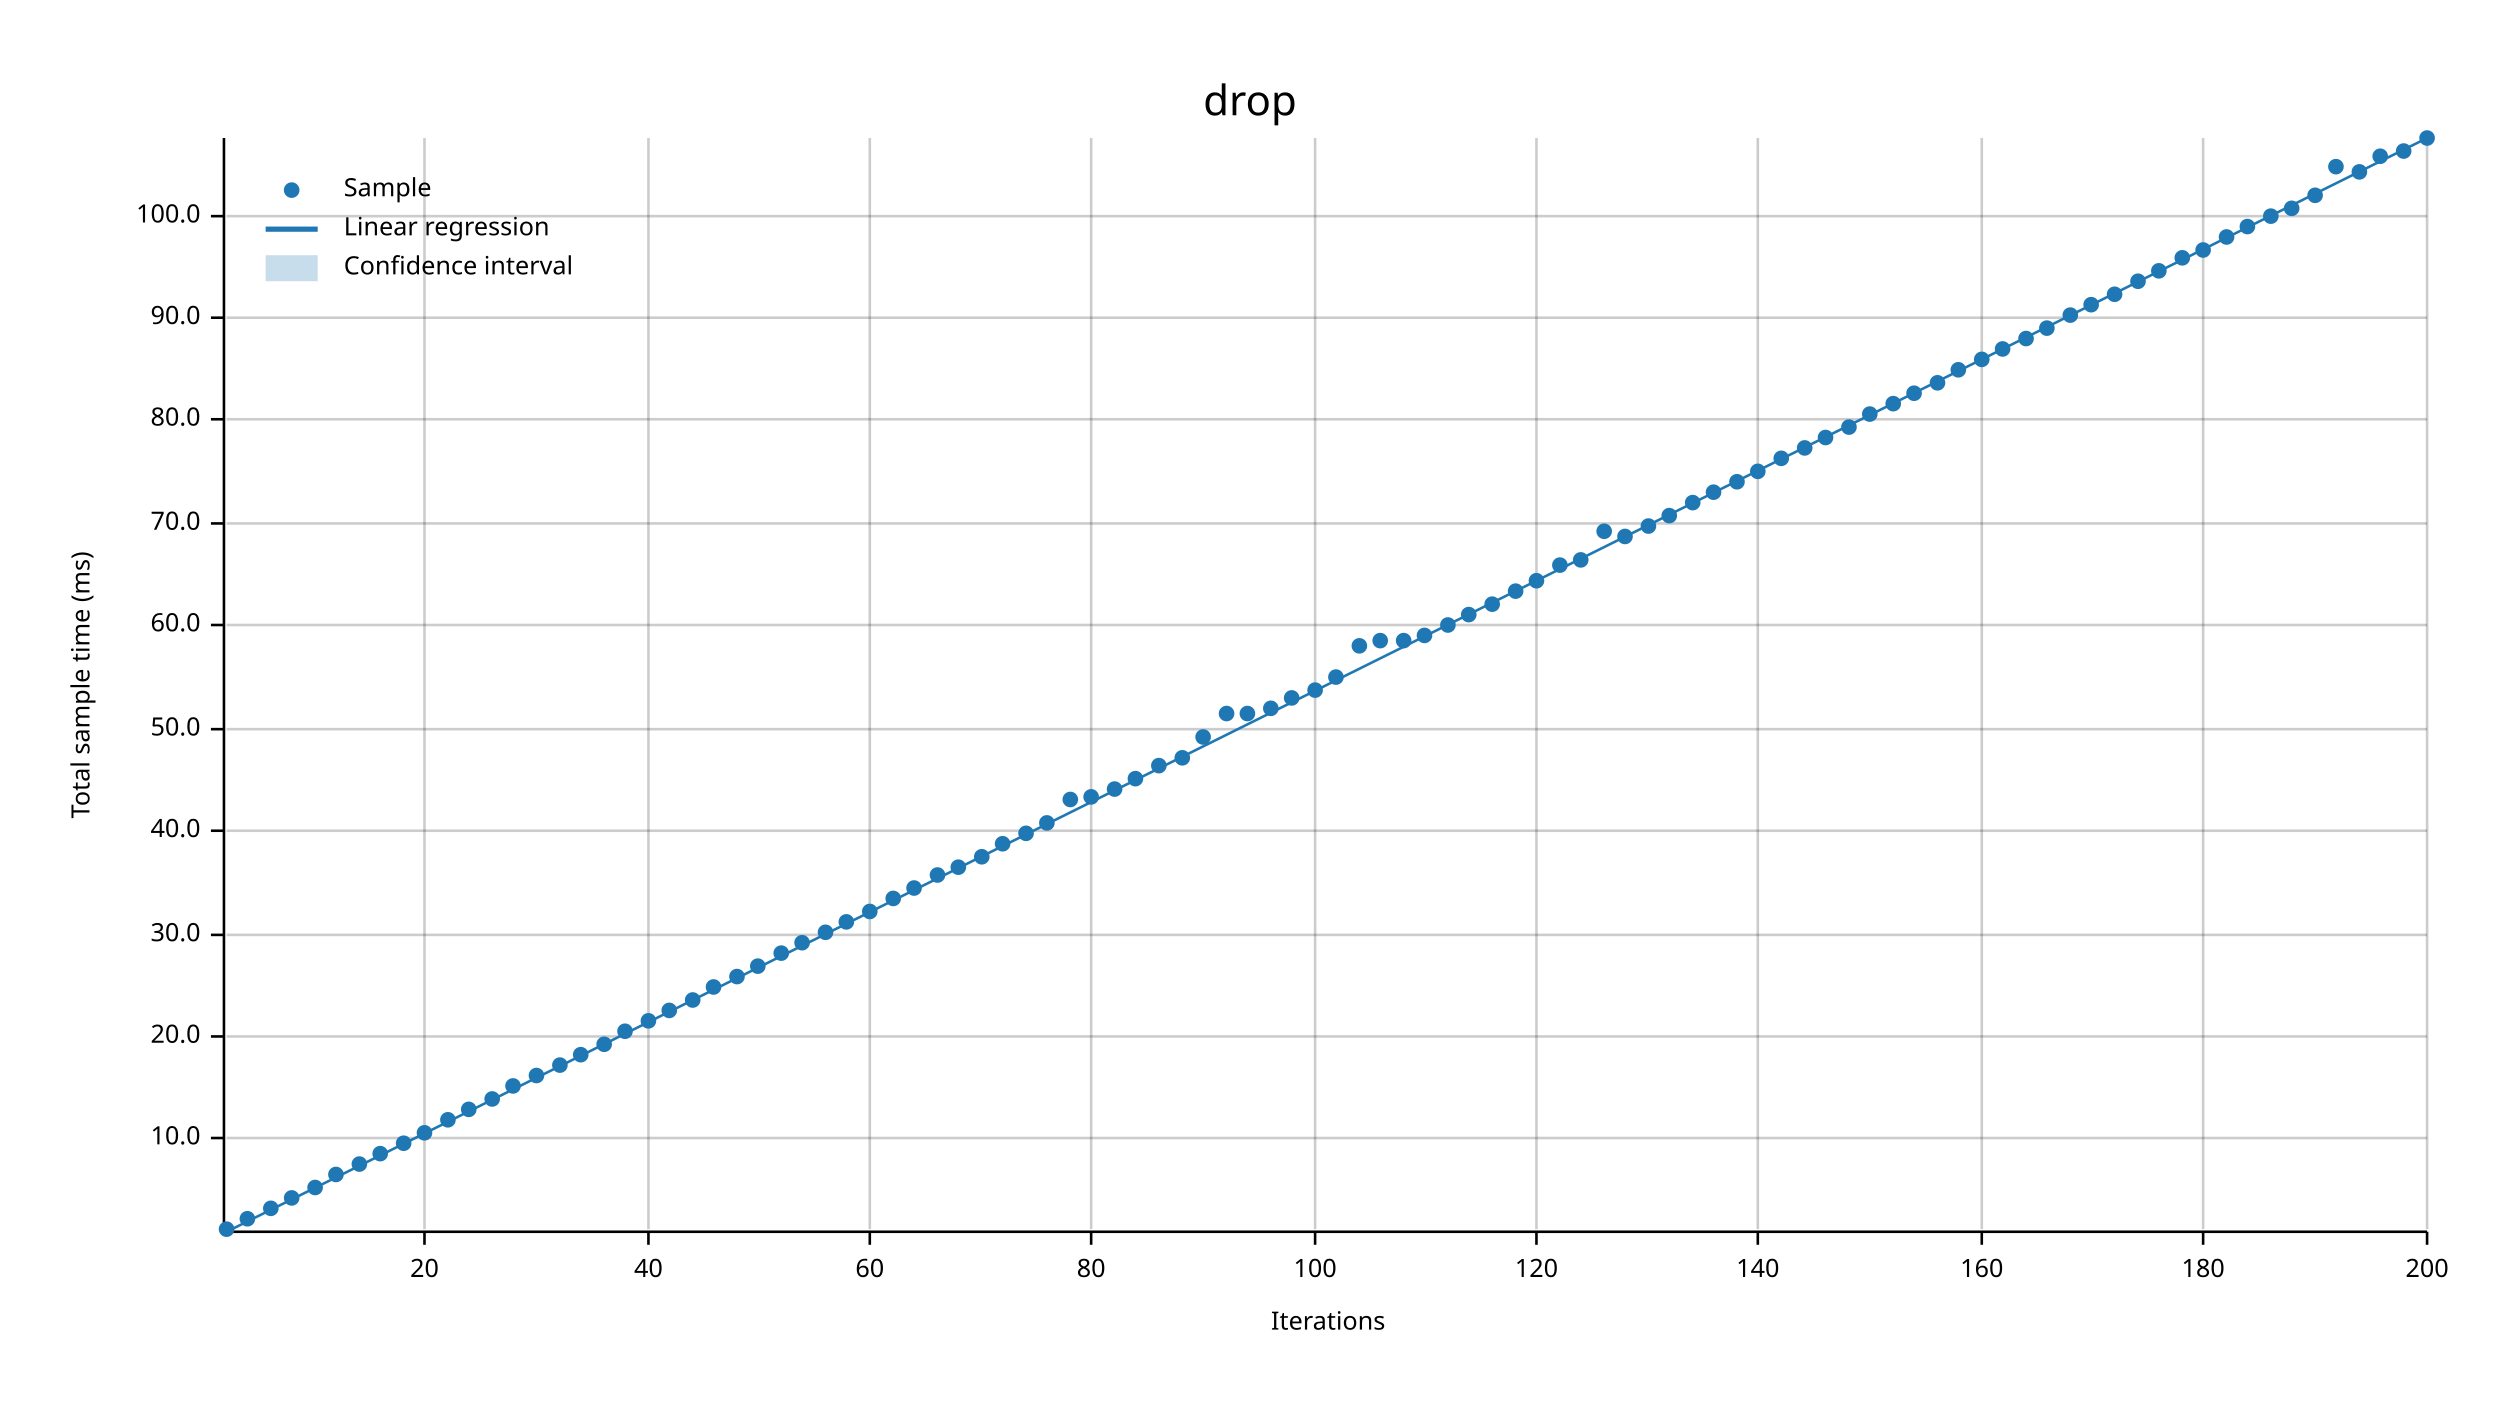
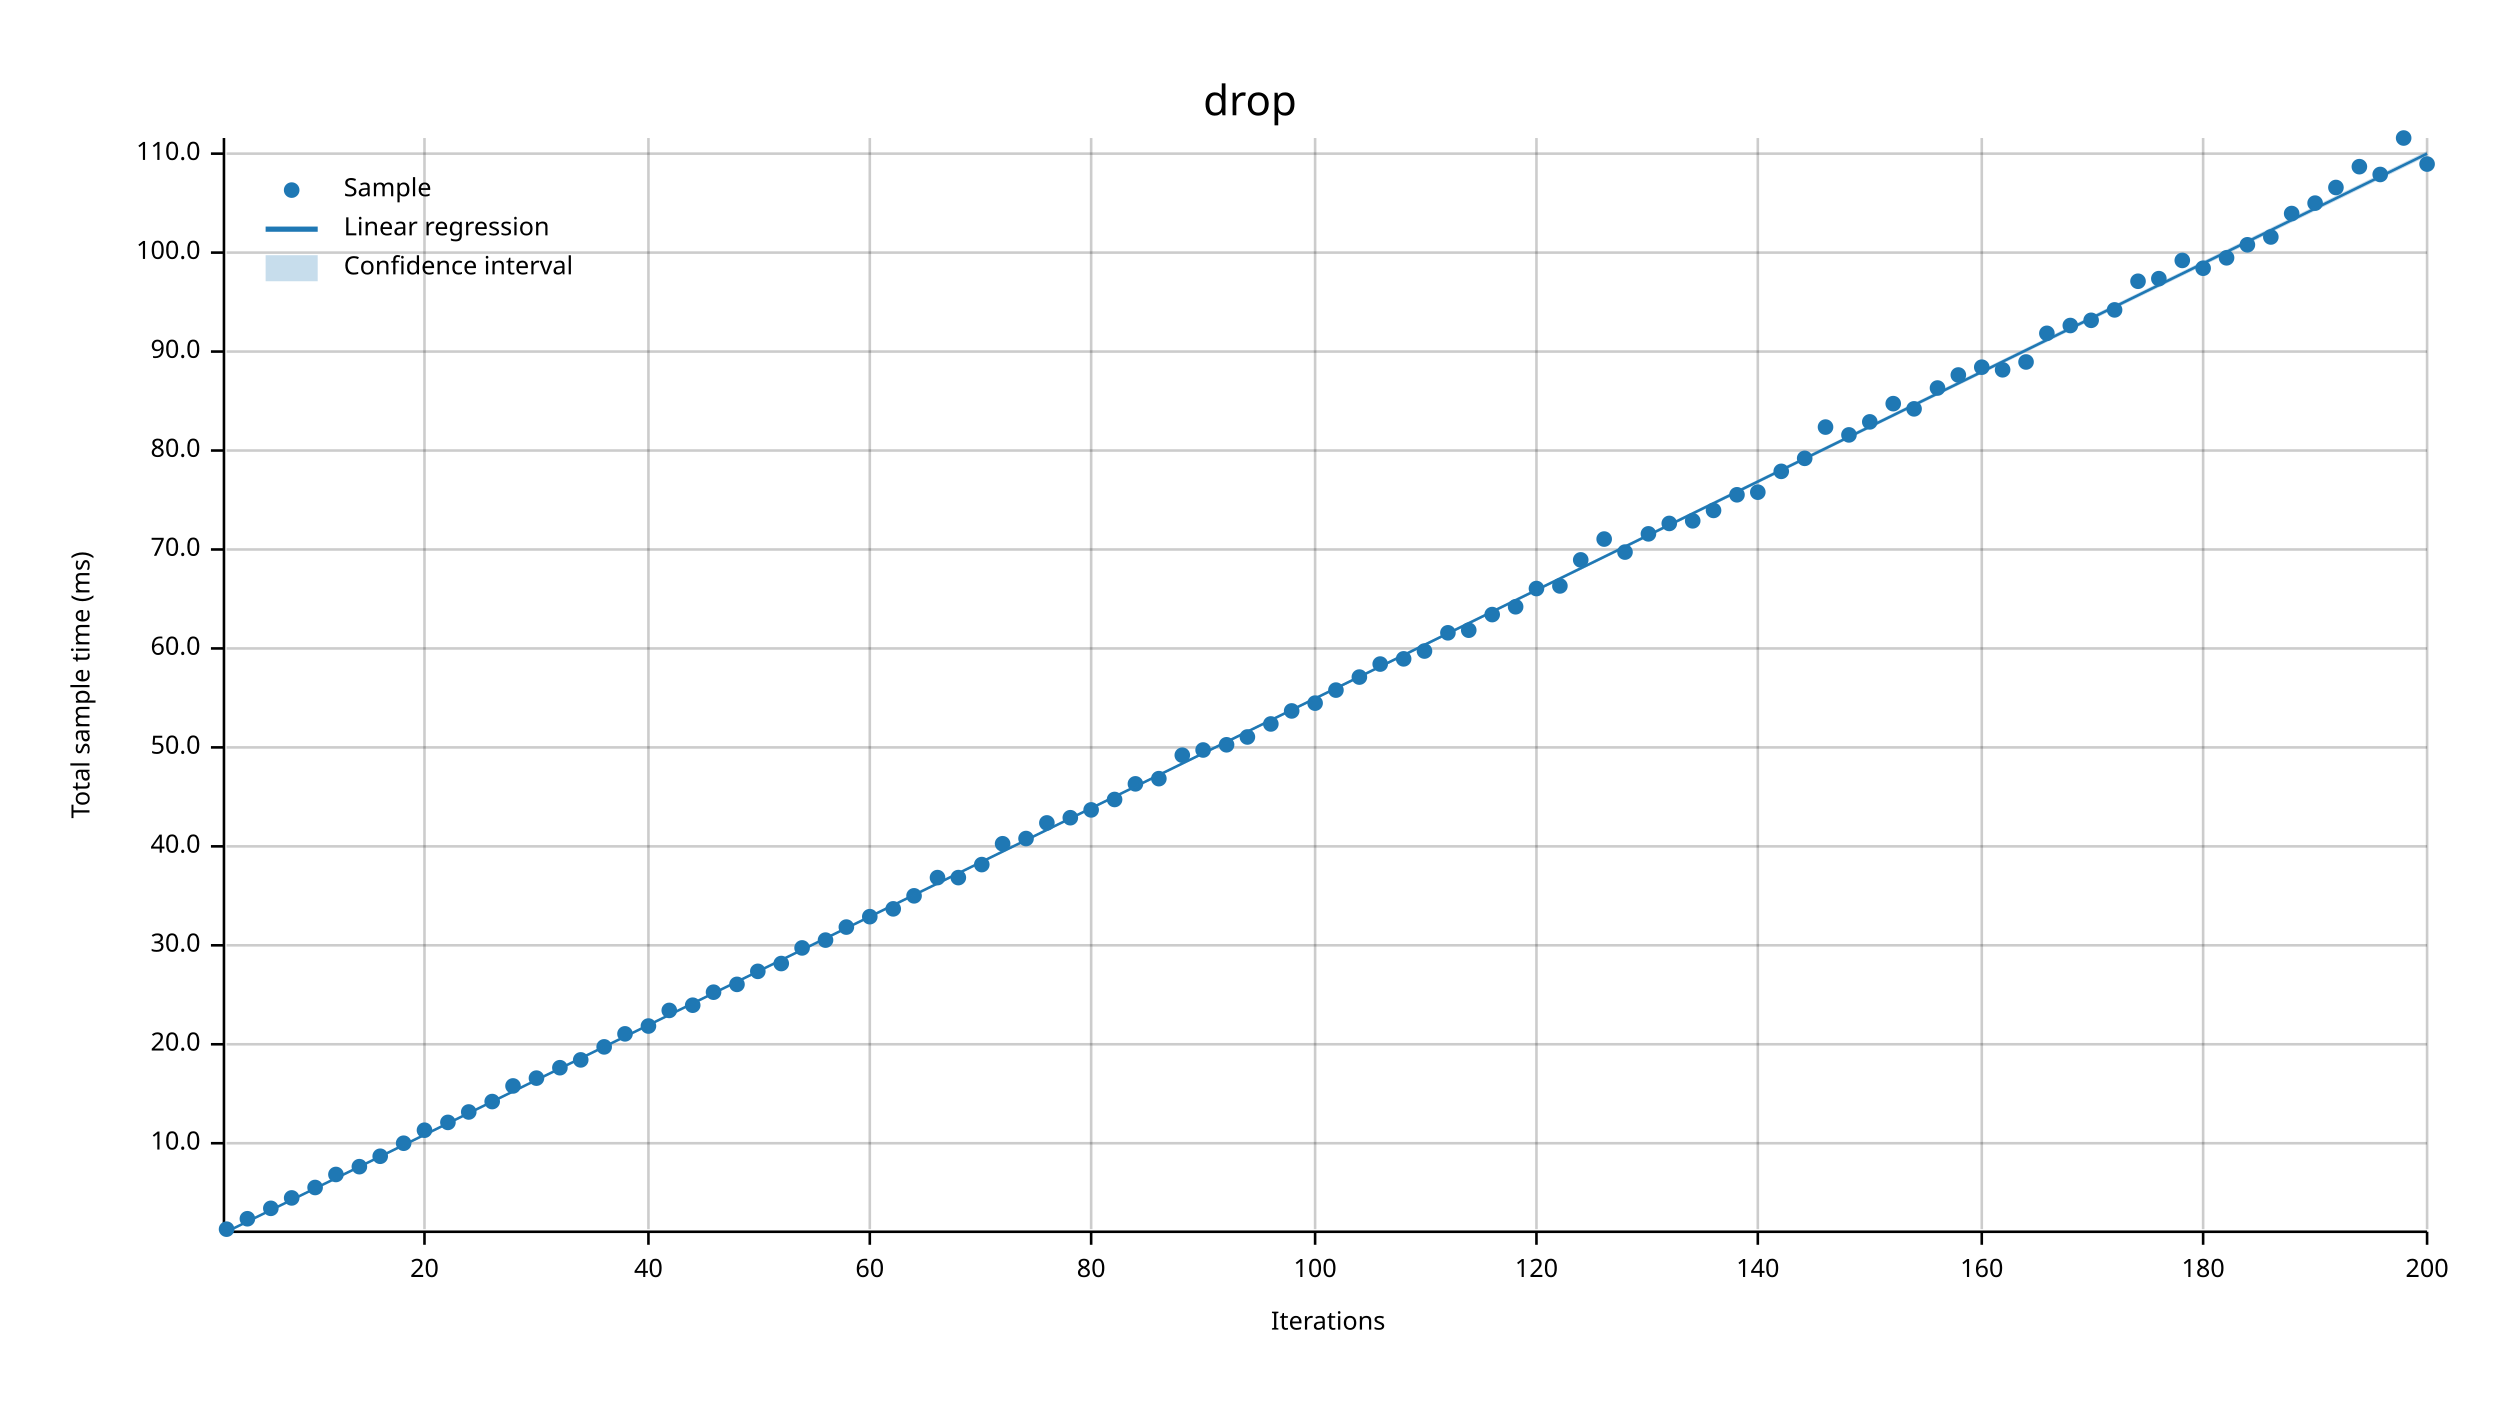
<svg xmlns="http://www.w3.org/2000/svg" width="960" height="540" viewBox="0 0 960 540">
  <text x="480" y="32" dy="0.76em" text-anchor="middle" font-family="sans-serif" font-size="16.129" opacity="1" fill="#000000">
drop
</text>
  <text x="27" y="263" dy="0.76em" text-anchor="middle" font-family="sans-serif" font-size="9.677" opacity="1" fill="#000000" transform="rotate(270, 27, 263)">
Total sample time (ms)
</text>
  <text x="510" y="513" dy="-0.5ex" text-anchor="middle" font-family="sans-serif" font-size="9.677" opacity="1" fill="#000000">
Iterations
</text>
  <line opacity="0.2" stroke="#000000" stroke-width="1" x1="163" y1="472" x2="163" y2="53" />
  <line opacity="0.2" stroke="#000000" stroke-width="1" x1="249" y1="472" x2="249" y2="53" />
  <line opacity="0.2" stroke="#000000" stroke-width="1" x1="334" y1="472" x2="334" y2="53" />
  <line opacity="0.2" stroke="#000000" stroke-width="1" x1="419" y1="472" x2="419" y2="53" />
  <line opacity="0.2" stroke="#000000" stroke-width="1" x1="505" y1="472" x2="505" y2="53" />
  <line opacity="0.2" stroke="#000000" stroke-width="1" x1="590" y1="472" x2="590" y2="53" />
  <line opacity="0.2" stroke="#000000" stroke-width="1" x1="675" y1="472" x2="675" y2="53" />
  <line opacity="0.2" stroke="#000000" stroke-width="1" x1="761" y1="472" x2="761" y2="53" />
  <line opacity="0.2" stroke="#000000" stroke-width="1" x1="846" y1="472" x2="846" y2="53" />
  <line opacity="0.2" stroke="#000000" stroke-width="1" x1="932" y1="472" x2="932" y2="53" />
-   <line opacity="0.2" stroke="#000000" stroke-width="1" x1="87" y1="437" x2="932" y2="437" />
-   <line opacity="0.2" stroke="#000000" stroke-width="1" x1="87" y1="398" x2="932" y2="398" />
-   <line opacity="0.2" stroke="#000000" stroke-width="1" x1="87" y1="359" x2="932" y2="359" />
-   <line opacity="0.2" stroke="#000000" stroke-width="1" x1="87" y1="319" x2="932" y2="319" />
-   <line opacity="0.2" stroke="#000000" stroke-width="1" x1="87" y1="280" x2="932" y2="280" />
-   <line opacity="0.2" stroke="#000000" stroke-width="1" x1="87" y1="240" x2="932" y2="240" />
-   <line opacity="0.2" stroke="#000000" stroke-width="1" x1="87" y1="201" x2="932" y2="201" />
-   <line opacity="0.2" stroke="#000000" stroke-width="1" x1="87" y1="161" x2="932" y2="161" />
-   <line opacity="0.2" stroke="#000000" stroke-width="1" x1="87" y1="122" x2="932" y2="122" />
-   <line opacity="0.2" stroke="#000000" stroke-width="1" x1="87" y1="83" x2="932" y2="83" />
+   <line opacity="0.2" stroke="#000000" stroke-width="1" x1="87" y1="439" x2="932" y2="439" />
+   <line opacity="0.2" stroke="#000000" stroke-width="1" x1="87" y1="401" x2="932" y2="401" />
+   <line opacity="0.2" stroke="#000000" stroke-width="1" x1="87" y1="363" x2="932" y2="363" />
+   <line opacity="0.2" stroke="#000000" stroke-width="1" x1="87" y1="325" x2="932" y2="325" />
+   <line opacity="0.2" stroke="#000000" stroke-width="1" x1="87" y1="287" x2="932" y2="287" />
+   <line opacity="0.2" stroke="#000000" stroke-width="1" x1="87" y1="249" x2="932" y2="249" />
+   <line opacity="0.2" stroke="#000000" stroke-width="1" x1="87" y1="211" x2="932" y2="211" />
+   <line opacity="0.2" stroke="#000000" stroke-width="1" x1="87" y1="173" x2="932" y2="173" />
+   <line opacity="0.2" stroke="#000000" stroke-width="1" x1="87" y1="135" x2="932" y2="135" />
+   <line opacity="0.2" stroke="#000000" stroke-width="1" x1="87" y1="97" x2="932" y2="97" />
+   <line opacity="0.2" stroke="#000000" stroke-width="1" x1="87" y1="59" x2="932" y2="59" />
  <polyline fill="none" opacity="1" stroke="#000000" stroke-width="1" points="86,53 86,472 " />
-   <text x="77" y="437" dy="0.5ex" text-anchor="end" font-family="sans-serif" font-size="9.677" opacity="1" fill="#000000">
+   <text x="77" y="439" dy="0.5ex" text-anchor="end" font-family="sans-serif" font-size="9.677" opacity="1" fill="#000000">
10.0
</text>
-   <polyline fill="none" opacity="1" stroke="#000000" stroke-width="1" points="81,437 86,437 " />
-   <text x="77" y="398" dy="0.5ex" text-anchor="end" font-family="sans-serif" font-size="9.677" opacity="1" fill="#000000">
+   <polyline fill="none" opacity="1" stroke="#000000" stroke-width="1" points="81,439 86,439 " />
+   <text x="77" y="401" dy="0.5ex" text-anchor="end" font-family="sans-serif" font-size="9.677" opacity="1" fill="#000000">
20.0
</text>
-   <polyline fill="none" opacity="1" stroke="#000000" stroke-width="1" points="81,398 86,398 " />
-   <text x="77" y="359" dy="0.5ex" text-anchor="end" font-family="sans-serif" font-size="9.677" opacity="1" fill="#000000">
+   <polyline fill="none" opacity="1" stroke="#000000" stroke-width="1" points="81,401 86,401 " />
+   <text x="77" y="363" dy="0.5ex" text-anchor="end" font-family="sans-serif" font-size="9.677" opacity="1" fill="#000000">
30.0
</text>
-   <polyline fill="none" opacity="1" stroke="#000000" stroke-width="1" points="81,359 86,359 " />
-   <text x="77" y="319" dy="0.5ex" text-anchor="end" font-family="sans-serif" font-size="9.677" opacity="1" fill="#000000">
+   <polyline fill="none" opacity="1" stroke="#000000" stroke-width="1" points="81,363 86,363 " />
+   <text x="77" y="325" dy="0.5ex" text-anchor="end" font-family="sans-serif" font-size="9.677" opacity="1" fill="#000000">
40.0
</text>
-   <polyline fill="none" opacity="1" stroke="#000000" stroke-width="1" points="81,319 86,319 " />
-   <text x="77" y="280" dy="0.5ex" text-anchor="end" font-family="sans-serif" font-size="9.677" opacity="1" fill="#000000">
+   <polyline fill="none" opacity="1" stroke="#000000" stroke-width="1" points="81,325 86,325 " />
+   <text x="77" y="287" dy="0.5ex" text-anchor="end" font-family="sans-serif" font-size="9.677" opacity="1" fill="#000000">
50.0
</text>
-   <polyline fill="none" opacity="1" stroke="#000000" stroke-width="1" points="81,280 86,280 " />
-   <text x="77" y="240" dy="0.5ex" text-anchor="end" font-family="sans-serif" font-size="9.677" opacity="1" fill="#000000">
+   <polyline fill="none" opacity="1" stroke="#000000" stroke-width="1" points="81,287 86,287 " />
+   <text x="77" y="249" dy="0.5ex" text-anchor="end" font-family="sans-serif" font-size="9.677" opacity="1" fill="#000000">
60.0
</text>
-   <polyline fill="none" opacity="1" stroke="#000000" stroke-width="1" points="81,240 86,240 " />
-   <text x="77" y="201" dy="0.5ex" text-anchor="end" font-family="sans-serif" font-size="9.677" opacity="1" fill="#000000">
+   <polyline fill="none" opacity="1" stroke="#000000" stroke-width="1" points="81,249 86,249 " />
+   <text x="77" y="211" dy="0.5ex" text-anchor="end" font-family="sans-serif" font-size="9.677" opacity="1" fill="#000000">
70.0
</text>
-   <polyline fill="none" opacity="1" stroke="#000000" stroke-width="1" points="81,201 86,201 " />
-   <text x="77" y="161" dy="0.5ex" text-anchor="end" font-family="sans-serif" font-size="9.677" opacity="1" fill="#000000">
+   <polyline fill="none" opacity="1" stroke="#000000" stroke-width="1" points="81,211 86,211 " />
+   <text x="77" y="173" dy="0.5ex" text-anchor="end" font-family="sans-serif" font-size="9.677" opacity="1" fill="#000000">
80.0
</text>
-   <polyline fill="none" opacity="1" stroke="#000000" stroke-width="1" points="81,161 86,161 " />
-   <text x="77" y="122" dy="0.5ex" text-anchor="end" font-family="sans-serif" font-size="9.677" opacity="1" fill="#000000">
+   <polyline fill="none" opacity="1" stroke="#000000" stroke-width="1" points="81,173 86,173 " />
+   <text x="77" y="135" dy="0.5ex" text-anchor="end" font-family="sans-serif" font-size="9.677" opacity="1" fill="#000000">
90.0
</text>
-   <polyline fill="none" opacity="1" stroke="#000000" stroke-width="1" points="81,122 86,122 " />
-   <text x="77" y="83" dy="0.5ex" text-anchor="end" font-family="sans-serif" font-size="9.677" opacity="1" fill="#000000">
+   <polyline fill="none" opacity="1" stroke="#000000" stroke-width="1" points="81,135 86,135 " />
+   <text x="77" y="97" dy="0.5ex" text-anchor="end" font-family="sans-serif" font-size="9.677" opacity="1" fill="#000000">
100.0
</text>
-   <polyline fill="none" opacity="1" stroke="#000000" stroke-width="1" points="81,83 86,83 " />
+   <polyline fill="none" opacity="1" stroke="#000000" stroke-width="1" points="81,97 86,97 " />
+   <text x="77" y="59" dy="0.5ex" text-anchor="end" font-family="sans-serif" font-size="9.677" opacity="1" fill="#000000">
+ 110.0
+ </text>
+   <polyline fill="none" opacity="1" stroke="#000000" stroke-width="1" points="81,59 86,59 " />
  <polyline fill="none" opacity="1" stroke="#000000" stroke-width="1" points="87,473 932,473 " />
  <text x="163" y="483" dy="0.76em" text-anchor="middle" font-family="sans-serif" font-size="9.677" opacity="1" fill="#000000">
20
</text>
  <polyline fill="none" opacity="1" stroke="#000000" stroke-width="1" points="163,473 163,478 " />
  <text x="249" y="483" dy="0.76em" text-anchor="middle" font-family="sans-serif" font-size="9.677" opacity="1" fill="#000000">
40
</text>
  <polyline fill="none" opacity="1" stroke="#000000" stroke-width="1" points="249,473 249,478 " />
  <text x="334" y="483" dy="0.76em" text-anchor="middle" font-family="sans-serif" font-size="9.677" opacity="1" fill="#000000">
60
</text>
  <polyline fill="none" opacity="1" stroke="#000000" stroke-width="1" points="334,473 334,478 " />
  <text x="419" y="483" dy="0.76em" text-anchor="middle" font-family="sans-serif" font-size="9.677" opacity="1" fill="#000000">
80
</text>
  <polyline fill="none" opacity="1" stroke="#000000" stroke-width="1" points="419,473 419,478 " />
  <text x="505" y="483" dy="0.76em" text-anchor="middle" font-family="sans-serif" font-size="9.677" opacity="1" fill="#000000">
100
</text>
  <polyline fill="none" opacity="1" stroke="#000000" stroke-width="1" points="505,473 505,478 " />
  <text x="590" y="483" dy="0.76em" text-anchor="middle" font-family="sans-serif" font-size="9.677" opacity="1" fill="#000000">
120
</text>
  <polyline fill="none" opacity="1" stroke="#000000" stroke-width="1" points="590,473 590,478 " />
  <text x="675" y="483" dy="0.76em" text-anchor="middle" font-family="sans-serif" font-size="9.677" opacity="1" fill="#000000">
140
</text>
  <polyline fill="none" opacity="1" stroke="#000000" stroke-width="1" points="675,473 675,478 " />
  <text x="761" y="483" dy="0.76em" text-anchor="middle" font-family="sans-serif" font-size="9.677" opacity="1" fill="#000000">
160
</text>
  <polyline fill="none" opacity="1" stroke="#000000" stroke-width="1" points="761,473 761,478 " />
  <text x="846" y="483" dy="0.76em" text-anchor="middle" font-family="sans-serif" font-size="9.677" opacity="1" fill="#000000">
180
</text>
  <polyline fill="none" opacity="1" stroke="#000000" stroke-width="1" points="846,473 846,478 " />
  <text x="932" y="483" dy="0.76em" text-anchor="middle" font-family="sans-serif" font-size="9.677" opacity="1" fill="#000000">
200
</text>
  <polyline fill="none" opacity="1" stroke="#000000" stroke-width="1" points="932,473 932,478 " />
  <circle cx="87" cy="472" r="3" opacity="1" fill="#1F78B4" stroke="none" stroke-width="1" />
  <circle cx="95" cy="468" r="3" opacity="1" fill="#1F78B4" stroke="none" stroke-width="1" />
  <circle cx="104" cy="464" r="3" opacity="1" fill="#1F78B4" stroke="none" stroke-width="1" />
  <circle cx="112" cy="460" r="3" opacity="1" fill="#1F78B4" stroke="none" stroke-width="1" />
  <circle cx="121" cy="456" r="3" opacity="1" fill="#1F78B4" stroke="none" stroke-width="1" />
  <circle cx="129" cy="451" r="3" opacity="1" fill="#1F78B4" stroke="none" stroke-width="1" />
-   <circle cx="138" cy="447" r="3" opacity="1" fill="#1F78B4" stroke="none" stroke-width="1" />
-   <circle cx="146" cy="443" r="3" opacity="1" fill="#1F78B4" stroke="none" stroke-width="1" />
+   <circle cx="138" cy="448" r="3" opacity="1" fill="#1F78B4" stroke="none" stroke-width="1" />
+   <circle cx="146" cy="444" r="3" opacity="1" fill="#1F78B4" stroke="none" stroke-width="1" />
  <circle cx="155" cy="439" r="3" opacity="1" fill="#1F78B4" stroke="none" stroke-width="1" />
-   <circle cx="163" cy="435" r="3" opacity="1" fill="#1F78B4" stroke="none" stroke-width="1" />
-   <circle cx="172" cy="430" r="3" opacity="1" fill="#1F78B4" stroke="none" stroke-width="1" />
-   <circle cx="180" cy="426" r="3" opacity="1" fill="#1F78B4" stroke="none" stroke-width="1" />
-   <circle cx="189" cy="422" r="3" opacity="1" fill="#1F78B4" stroke="none" stroke-width="1" />
+   <circle cx="163" cy="434" r="3" opacity="1" fill="#1F78B4" stroke="none" stroke-width="1" />
+   <circle cx="172" cy="431" r="3" opacity="1" fill="#1F78B4" stroke="none" stroke-width="1" />
+   <circle cx="180" cy="427" r="3" opacity="1" fill="#1F78B4" stroke="none" stroke-width="1" />
+   <circle cx="189" cy="423" r="3" opacity="1" fill="#1F78B4" stroke="none" stroke-width="1" />
  <circle cx="197" cy="417" r="3" opacity="1" fill="#1F78B4" stroke="none" stroke-width="1" />
-   <circle cx="206" cy="413" r="3" opacity="1" fill="#1F78B4" stroke="none" stroke-width="1" />
-   <circle cx="215" cy="409" r="3" opacity="1" fill="#1F78B4" stroke="none" stroke-width="1" />
-   <circle cx="223" cy="405" r="3" opacity="1" fill="#1F78B4" stroke="none" stroke-width="1" />
-   <circle cx="232" cy="401" r="3" opacity="1" fill="#1F78B4" stroke="none" stroke-width="1" />
-   <circle cx="240" cy="396" r="3" opacity="1" fill="#1F78B4" stroke="none" stroke-width="1" />
-   <circle cx="249" cy="392" r="3" opacity="1" fill="#1F78B4" stroke="none" stroke-width="1" />
+   <circle cx="206" cy="414" r="3" opacity="1" fill="#1F78B4" stroke="none" stroke-width="1" />
+   <circle cx="215" cy="410" r="3" opacity="1" fill="#1F78B4" stroke="none" stroke-width="1" />
+   <circle cx="223" cy="407" r="3" opacity="1" fill="#1F78B4" stroke="none" stroke-width="1" />
+   <circle cx="232" cy="402" r="3" opacity="1" fill="#1F78B4" stroke="none" stroke-width="1" />
+   <circle cx="240" cy="397" r="3" opacity="1" fill="#1F78B4" stroke="none" stroke-width="1" />
+   <circle cx="249" cy="394" r="3" opacity="1" fill="#1F78B4" stroke="none" stroke-width="1" />
  <circle cx="257" cy="388" r="3" opacity="1" fill="#1F78B4" stroke="none" stroke-width="1" />
-   <circle cx="266" cy="384" r="3" opacity="1" fill="#1F78B4" stroke="none" stroke-width="1" />
-   <circle cx="274" cy="379" r="3" opacity="1" fill="#1F78B4" stroke="none" stroke-width="1" />
-   <circle cx="283" cy="375" r="3" opacity="1" fill="#1F78B4" stroke="none" stroke-width="1" />
-   <circle cx="291" cy="371" r="3" opacity="1" fill="#1F78B4" stroke="none" stroke-width="1" />
-   <circle cx="300" cy="366" r="3" opacity="1" fill="#1F78B4" stroke="none" stroke-width="1" />
-   <circle cx="308" cy="362" r="3" opacity="1" fill="#1F78B4" stroke="none" stroke-width="1" />
-   <circle cx="317" cy="358" r="3" opacity="1" fill="#1F78B4" stroke="none" stroke-width="1" />
-   <circle cx="325" cy="354" r="3" opacity="1" fill="#1F78B4" stroke="none" stroke-width="1" />
-   <circle cx="334" cy="350" r="3" opacity="1" fill="#1F78B4" stroke="none" stroke-width="1" />
-   <circle cx="343" cy="345" r="3" opacity="1" fill="#1F78B4" stroke="none" stroke-width="1" />
-   <circle cx="351" cy="341" r="3" opacity="1" fill="#1F78B4" stroke="none" stroke-width="1" />
-   <circle cx="360" cy="336" r="3" opacity="1" fill="#1F78B4" stroke="none" stroke-width="1" />
-   <circle cx="368" cy="333" r="3" opacity="1" fill="#1F78B4" stroke="none" stroke-width="1" />
-   <circle cx="377" cy="329" r="3" opacity="1" fill="#1F78B4" stroke="none" stroke-width="1" />
+   <circle cx="266" cy="386" r="3" opacity="1" fill="#1F78B4" stroke="none" stroke-width="1" />
+   <circle cx="274" cy="381" r="3" opacity="1" fill="#1F78B4" stroke="none" stroke-width="1" />
+   <circle cx="283" cy="378" r="3" opacity="1" fill="#1F78B4" stroke="none" stroke-width="1" />
+   <circle cx="291" cy="373" r="3" opacity="1" fill="#1F78B4" stroke="none" stroke-width="1" />
+   <circle cx="300" cy="370" r="3" opacity="1" fill="#1F78B4" stroke="none" stroke-width="1" />
+   <circle cx="308" cy="364" r="3" opacity="1" fill="#1F78B4" stroke="none" stroke-width="1" />
+   <circle cx="317" cy="361" r="3" opacity="1" fill="#1F78B4" stroke="none" stroke-width="1" />
+   <circle cx="325" cy="356" r="3" opacity="1" fill="#1F78B4" stroke="none" stroke-width="1" />
+   <circle cx="334" cy="352" r="3" opacity="1" fill="#1F78B4" stroke="none" stroke-width="1" />
+   <circle cx="343" cy="349" r="3" opacity="1" fill="#1F78B4" stroke="none" stroke-width="1" />
+   <circle cx="351" cy="344" r="3" opacity="1" fill="#1F78B4" stroke="none" stroke-width="1" />
+   <circle cx="360" cy="337" r="3" opacity="1" fill="#1F78B4" stroke="none" stroke-width="1" />
+   <circle cx="368" cy="337" r="3" opacity="1" fill="#1F78B4" stroke="none" stroke-width="1" />
+   <circle cx="377" cy="332" r="3" opacity="1" fill="#1F78B4" stroke="none" stroke-width="1" />
  <circle cx="385" cy="324" r="3" opacity="1" fill="#1F78B4" stroke="none" stroke-width="1" />
-   <circle cx="394" cy="320" r="3" opacity="1" fill="#1F78B4" stroke="none" stroke-width="1" />
+   <circle cx="394" cy="322" r="3" opacity="1" fill="#1F78B4" stroke="none" stroke-width="1" />
  <circle cx="402" cy="316" r="3" opacity="1" fill="#1F78B4" stroke="none" stroke-width="1" />
-   <circle cx="411" cy="307" r="3" opacity="1" fill="#1F78B4" stroke="none" stroke-width="1" />
-   <circle cx="419" cy="306" r="3" opacity="1" fill="#1F78B4" stroke="none" stroke-width="1" />
-   <circle cx="428" cy="303" r="3" opacity="1" fill="#1F78B4" stroke="none" stroke-width="1" />
-   <circle cx="436" cy="299" r="3" opacity="1" fill="#1F78B4" stroke="none" stroke-width="1" />
-   <circle cx="445" cy="294" r="3" opacity="1" fill="#1F78B4" stroke="none" stroke-width="1" />
-   <circle cx="454" cy="291" r="3" opacity="1" fill="#1F78B4" stroke="none" stroke-width="1" />
-   <circle cx="462" cy="283" r="3" opacity="1" fill="#1F78B4" stroke="none" stroke-width="1" />
-   <circle cx="471" cy="274" r="3" opacity="1" fill="#1F78B4" stroke="none" stroke-width="1" />
-   <circle cx="479" cy="274" r="3" opacity="1" fill="#1F78B4" stroke="none" stroke-width="1" />
-   <circle cx="488" cy="272" r="3" opacity="1" fill="#1F78B4" stroke="none" stroke-width="1" />
-   <circle cx="496" cy="268" r="3" opacity="1" fill="#1F78B4" stroke="none" stroke-width="1" />
-   <circle cx="505" cy="265" r="3" opacity="1" fill="#1F78B4" stroke="none" stroke-width="1" />
-   <circle cx="513" cy="260" r="3" opacity="1" fill="#1F78B4" stroke="none" stroke-width="1" />
-   <circle cx="522" cy="248" r="3" opacity="1" fill="#1F78B4" stroke="none" stroke-width="1" />
-   <circle cx="530" cy="246" r="3" opacity="1" fill="#1F78B4" stroke="none" stroke-width="1" />
-   <circle cx="539" cy="246" r="3" opacity="1" fill="#1F78B4" stroke="none" stroke-width="1" />
-   <circle cx="547" cy="244" r="3" opacity="1" fill="#1F78B4" stroke="none" stroke-width="1" />
-   <circle cx="556" cy="240" r="3" opacity="1" fill="#1F78B4" stroke="none" stroke-width="1" />
-   <circle cx="564" cy="236" r="3" opacity="1" fill="#1F78B4" stroke="none" stroke-width="1" />
-   <circle cx="573" cy="232" r="3" opacity="1" fill="#1F78B4" stroke="none" stroke-width="1" />
-   <circle cx="582" cy="227" r="3" opacity="1" fill="#1F78B4" stroke="none" stroke-width="1" />
-   <circle cx="590" cy="223" r="3" opacity="1" fill="#1F78B4" stroke="none" stroke-width="1" />
-   <circle cx="599" cy="217" r="3" opacity="1" fill="#1F78B4" stroke="none" stroke-width="1" />
+   <circle cx="411" cy="314" r="3" opacity="1" fill="#1F78B4" stroke="none" stroke-width="1" />
+   <circle cx="419" cy="311" r="3" opacity="1" fill="#1F78B4" stroke="none" stroke-width="1" />
+   <circle cx="428" cy="307" r="3" opacity="1" fill="#1F78B4" stroke="none" stroke-width="1" />
+   <circle cx="436" cy="301" r="3" opacity="1" fill="#1F78B4" stroke="none" stroke-width="1" />
+   <circle cx="445" cy="299" r="3" opacity="1" fill="#1F78B4" stroke="none" stroke-width="1" />
+   <circle cx="454" cy="290" r="3" opacity="1" fill="#1F78B4" stroke="none" stroke-width="1" />
+   <circle cx="462" cy="288" r="3" opacity="1" fill="#1F78B4" stroke="none" stroke-width="1" />
+   <circle cx="471" cy="286" r="3" opacity="1" fill="#1F78B4" stroke="none" stroke-width="1" />
+   <circle cx="479" cy="283" r="3" opacity="1" fill="#1F78B4" stroke="none" stroke-width="1" />
+   <circle cx="488" cy="278" r="3" opacity="1" fill="#1F78B4" stroke="none" stroke-width="1" />
+   <circle cx="496" cy="273" r="3" opacity="1" fill="#1F78B4" stroke="none" stroke-width="1" />
+   <circle cx="505" cy="270" r="3" opacity="1" fill="#1F78B4" stroke="none" stroke-width="1" />
+   <circle cx="513" cy="265" r="3" opacity="1" fill="#1F78B4" stroke="none" stroke-width="1" />
+   <circle cx="522" cy="260" r="3" opacity="1" fill="#1F78B4" stroke="none" stroke-width="1" />
+   <circle cx="530" cy="255" r="3" opacity="1" fill="#1F78B4" stroke="none" stroke-width="1" />
+   <circle cx="539" cy="253" r="3" opacity="1" fill="#1F78B4" stroke="none" stroke-width="1" />
+   <circle cx="547" cy="250" r="3" opacity="1" fill="#1F78B4" stroke="none" stroke-width="1" />
+   <circle cx="556" cy="243" r="3" opacity="1" fill="#1F78B4" stroke="none" stroke-width="1" />
+   <circle cx="564" cy="242" r="3" opacity="1" fill="#1F78B4" stroke="none" stroke-width="1" />
+   <circle cx="573" cy="236" r="3" opacity="1" fill="#1F78B4" stroke="none" stroke-width="1" />
+   <circle cx="582" cy="233" r="3" opacity="1" fill="#1F78B4" stroke="none" stroke-width="1" />
+   <circle cx="590" cy="226" r="3" opacity="1" fill="#1F78B4" stroke="none" stroke-width="1" />
+   <circle cx="599" cy="225" r="3" opacity="1" fill="#1F78B4" stroke="none" stroke-width="1" />
  <circle cx="607" cy="215" r="3" opacity="1" fill="#1F78B4" stroke="none" stroke-width="1" />
-   <circle cx="616" cy="204" r="3" opacity="1" fill="#1F78B4" stroke="none" stroke-width="1" />
-   <circle cx="624" cy="206" r="3" opacity="1" fill="#1F78B4" stroke="none" stroke-width="1" />
-   <circle cx="633" cy="202" r="3" opacity="1" fill="#1F78B4" stroke="none" stroke-width="1" />
-   <circle cx="641" cy="198" r="3" opacity="1" fill="#1F78B4" stroke="none" stroke-width="1" />
-   <circle cx="650" cy="193" r="3" opacity="1" fill="#1F78B4" stroke="none" stroke-width="1" />
-   <circle cx="658" cy="189" r="3" opacity="1" fill="#1F78B4" stroke="none" stroke-width="1" />
-   <circle cx="667" cy="185" r="3" opacity="1" fill="#1F78B4" stroke="none" stroke-width="1" />
-   <circle cx="675" cy="181" r="3" opacity="1" fill="#1F78B4" stroke="none" stroke-width="1" />
-   <circle cx="684" cy="176" r="3" opacity="1" fill="#1F78B4" stroke="none" stroke-width="1" />
-   <circle cx="693" cy="172" r="3" opacity="1" fill="#1F78B4" stroke="none" stroke-width="1" />
-   <circle cx="701" cy="168" r="3" opacity="1" fill="#1F78B4" stroke="none" stroke-width="1" />
-   <circle cx="710" cy="164" r="3" opacity="1" fill="#1F78B4" stroke="none" stroke-width="1" />
-   <circle cx="718" cy="159" r="3" opacity="1" fill="#1F78B4" stroke="none" stroke-width="1" />
+   <circle cx="616" cy="207" r="3" opacity="1" fill="#1F78B4" stroke="none" stroke-width="1" />
+   <circle cx="624" cy="212" r="3" opacity="1" fill="#1F78B4" stroke="none" stroke-width="1" />
+   <circle cx="633" cy="205" r="3" opacity="1" fill="#1F78B4" stroke="none" stroke-width="1" />
+   <circle cx="641" cy="201" r="3" opacity="1" fill="#1F78B4" stroke="none" stroke-width="1" />
+   <circle cx="650" cy="200" r="3" opacity="1" fill="#1F78B4" stroke="none" stroke-width="1" />
+   <circle cx="658" cy="196" r="3" opacity="1" fill="#1F78B4" stroke="none" stroke-width="1" />
+   <circle cx="667" cy="190" r="3" opacity="1" fill="#1F78B4" stroke="none" stroke-width="1" />
+   <circle cx="675" cy="189" r="3" opacity="1" fill="#1F78B4" stroke="none" stroke-width="1" />
+   <circle cx="684" cy="181" r="3" opacity="1" fill="#1F78B4" stroke="none" stroke-width="1" />
+   <circle cx="693" cy="176" r="3" opacity="1" fill="#1F78B4" stroke="none" stroke-width="1" />
+   <circle cx="701" cy="164" r="3" opacity="1" fill="#1F78B4" stroke="none" stroke-width="1" />
+   <circle cx="710" cy="167" r="3" opacity="1" fill="#1F78B4" stroke="none" stroke-width="1" />
+   <circle cx="718" cy="162" r="3" opacity="1" fill="#1F78B4" stroke="none" stroke-width="1" />
  <circle cx="727" cy="155" r="3" opacity="1" fill="#1F78B4" stroke="none" stroke-width="1" />
-   <circle cx="735" cy="151" r="3" opacity="1" fill="#1F78B4" stroke="none" stroke-width="1" />
-   <circle cx="744" cy="147" r="3" opacity="1" fill="#1F78B4" stroke="none" stroke-width="1" />
-   <circle cx="752" cy="142" r="3" opacity="1" fill="#1F78B4" stroke="none" stroke-width="1" />
-   <circle cx="761" cy="138" r="3" opacity="1" fill="#1F78B4" stroke="none" stroke-width="1" />
-   <circle cx="769" cy="134" r="3" opacity="1" fill="#1F78B4" stroke="none" stroke-width="1" />
-   <circle cx="778" cy="130" r="3" opacity="1" fill="#1F78B4" stroke="none" stroke-width="1" />
-   <circle cx="786" cy="126" r="3" opacity="1" fill="#1F78B4" stroke="none" stroke-width="1" />
-   <circle cx="795" cy="121" r="3" opacity="1" fill="#1F78B4" stroke="none" stroke-width="1" />
-   <circle cx="803" cy="117" r="3" opacity="1" fill="#1F78B4" stroke="none" stroke-width="1" />
-   <circle cx="812" cy="113" r="3" opacity="1" fill="#1F78B4" stroke="none" stroke-width="1" />
+   <circle cx="735" cy="157" r="3" opacity="1" fill="#1F78B4" stroke="none" stroke-width="1" />
+   <circle cx="744" cy="149" r="3" opacity="1" fill="#1F78B4" stroke="none" stroke-width="1" />
+   <circle cx="752" cy="144" r="3" opacity="1" fill="#1F78B4" stroke="none" stroke-width="1" />
+   <circle cx="761" cy="141" r="3" opacity="1" fill="#1F78B4" stroke="none" stroke-width="1" />
+   <circle cx="769" cy="142" r="3" opacity="1" fill="#1F78B4" stroke="none" stroke-width="1" />
+   <circle cx="778" cy="139" r="3" opacity="1" fill="#1F78B4" stroke="none" stroke-width="1" />
+   <circle cx="786" cy="128" r="3" opacity="1" fill="#1F78B4" stroke="none" stroke-width="1" />
+   <circle cx="795" cy="125" r="3" opacity="1" fill="#1F78B4" stroke="none" stroke-width="1" />
+   <circle cx="803" cy="123" r="3" opacity="1" fill="#1F78B4" stroke="none" stroke-width="1" />
+   <circle cx="812" cy="119" r="3" opacity="1" fill="#1F78B4" stroke="none" stroke-width="1" />
  <circle cx="821" cy="108" r="3" opacity="1" fill="#1F78B4" stroke="none" stroke-width="1" />
-   <circle cx="829" cy="104" r="3" opacity="1" fill="#1F78B4" stroke="none" stroke-width="1" />
-   <circle cx="838" cy="99" r="3" opacity="1" fill="#1F78B4" stroke="none" stroke-width="1" />
-   <circle cx="846" cy="96" r="3" opacity="1" fill="#1F78B4" stroke="none" stroke-width="1" />
-   <circle cx="855" cy="91" r="3" opacity="1" fill="#1F78B4" stroke="none" stroke-width="1" />
-   <circle cx="863" cy="87" r="3" opacity="1" fill="#1F78B4" stroke="none" stroke-width="1" />
-   <circle cx="872" cy="83" r="3" opacity="1" fill="#1F78B4" stroke="none" stroke-width="1" />
-   <circle cx="880" cy="80" r="3" opacity="1" fill="#1F78B4" stroke="none" stroke-width="1" />
-   <circle cx="889" cy="75" r="3" opacity="1" fill="#1F78B4" stroke="none" stroke-width="1" />
-   <circle cx="897" cy="64" r="3" opacity="1" fill="#1F78B4" stroke="none" stroke-width="1" />
-   <circle cx="906" cy="66" r="3" opacity="1" fill="#1F78B4" stroke="none" stroke-width="1" />
-   <circle cx="914" cy="60" r="3" opacity="1" fill="#1F78B4" stroke="none" stroke-width="1" />
-   <circle cx="923" cy="58" r="3" opacity="1" fill="#1F78B4" stroke="none" stroke-width="1" />
-   <circle cx="932" cy="53" r="3" opacity="1" fill="#1F78B4" stroke="none" stroke-width="1" />
-   <polyline fill="none" opacity="1" stroke="#1F78B4" stroke-width="1" points="87,473 932,53 " />
-   <polygon opacity="0.25" fill="#1F78B4" points="87,473 932,53 932,53 " />
+   <circle cx="829" cy="107" r="3" opacity="1" fill="#1F78B4" stroke="none" stroke-width="1" />
+   <circle cx="838" cy="100" r="3" opacity="1" fill="#1F78B4" stroke="none" stroke-width="1" />
+   <circle cx="846" cy="103" r="3" opacity="1" fill="#1F78B4" stroke="none" stroke-width="1" />
+   <circle cx="855" cy="99" r="3" opacity="1" fill="#1F78B4" stroke="none" stroke-width="1" />
+   <circle cx="863" cy="94" r="3" opacity="1" fill="#1F78B4" stroke="none" stroke-width="1" />
+   <circle cx="872" cy="91" r="3" opacity="1" fill="#1F78B4" stroke="none" stroke-width="1" />
+   <circle cx="880" cy="82" r="3" opacity="1" fill="#1F78B4" stroke="none" stroke-width="1" />
+   <circle cx="889" cy="78" r="3" opacity="1" fill="#1F78B4" stroke="none" stroke-width="1" />
+   <circle cx="897" cy="72" r="3" opacity="1" fill="#1F78B4" stroke="none" stroke-width="1" />
+   <circle cx="906" cy="64" r="3" opacity="1" fill="#1F78B4" stroke="none" stroke-width="1" />
+   <circle cx="914" cy="67" r="3" opacity="1" fill="#1F78B4" stroke="none" stroke-width="1" />
+   <circle cx="923" cy="53" r="3" opacity="1" fill="#1F78B4" stroke="none" stroke-width="1" />
+   <circle cx="932" cy="63" r="3" opacity="1" fill="#1F78B4" stroke="none" stroke-width="1" />
+   <polyline fill="none" opacity="1" stroke="#1F78B4" stroke-width="1" points="87,473 932,59 " />
+   <polygon opacity="0.25" fill="#1F78B4" points="87,473 932,60 932,58 " />
  <text x="132" y="68" dy="0.76em" text-anchor="start" font-family="sans-serif" font-size="9.677" opacity="1" fill="#000000">
Sample
</text>
  <text x="132" y="83" dy="0.76em" text-anchor="start" font-family="sans-serif" font-size="9.677" opacity="1" fill="#000000">
Linear regression
</text>
  <text x="132" y="98" dy="0.76em" text-anchor="start" font-family="sans-serif" font-size="9.677" opacity="1" fill="#000000">
Confidence interval
</text>
  <circle cx="112" cy="73" r="3" opacity="1" fill="#1F78B4" stroke="none" stroke-width="1" />
  <polyline fill="none" opacity="1" stroke="#1F78B4" stroke-width="2" points="102,88 122,88 " />
  <rect x="102" y="98" width="20" height="10" opacity="0.25" fill="#1F78B4" stroke="none" />
</svg>
